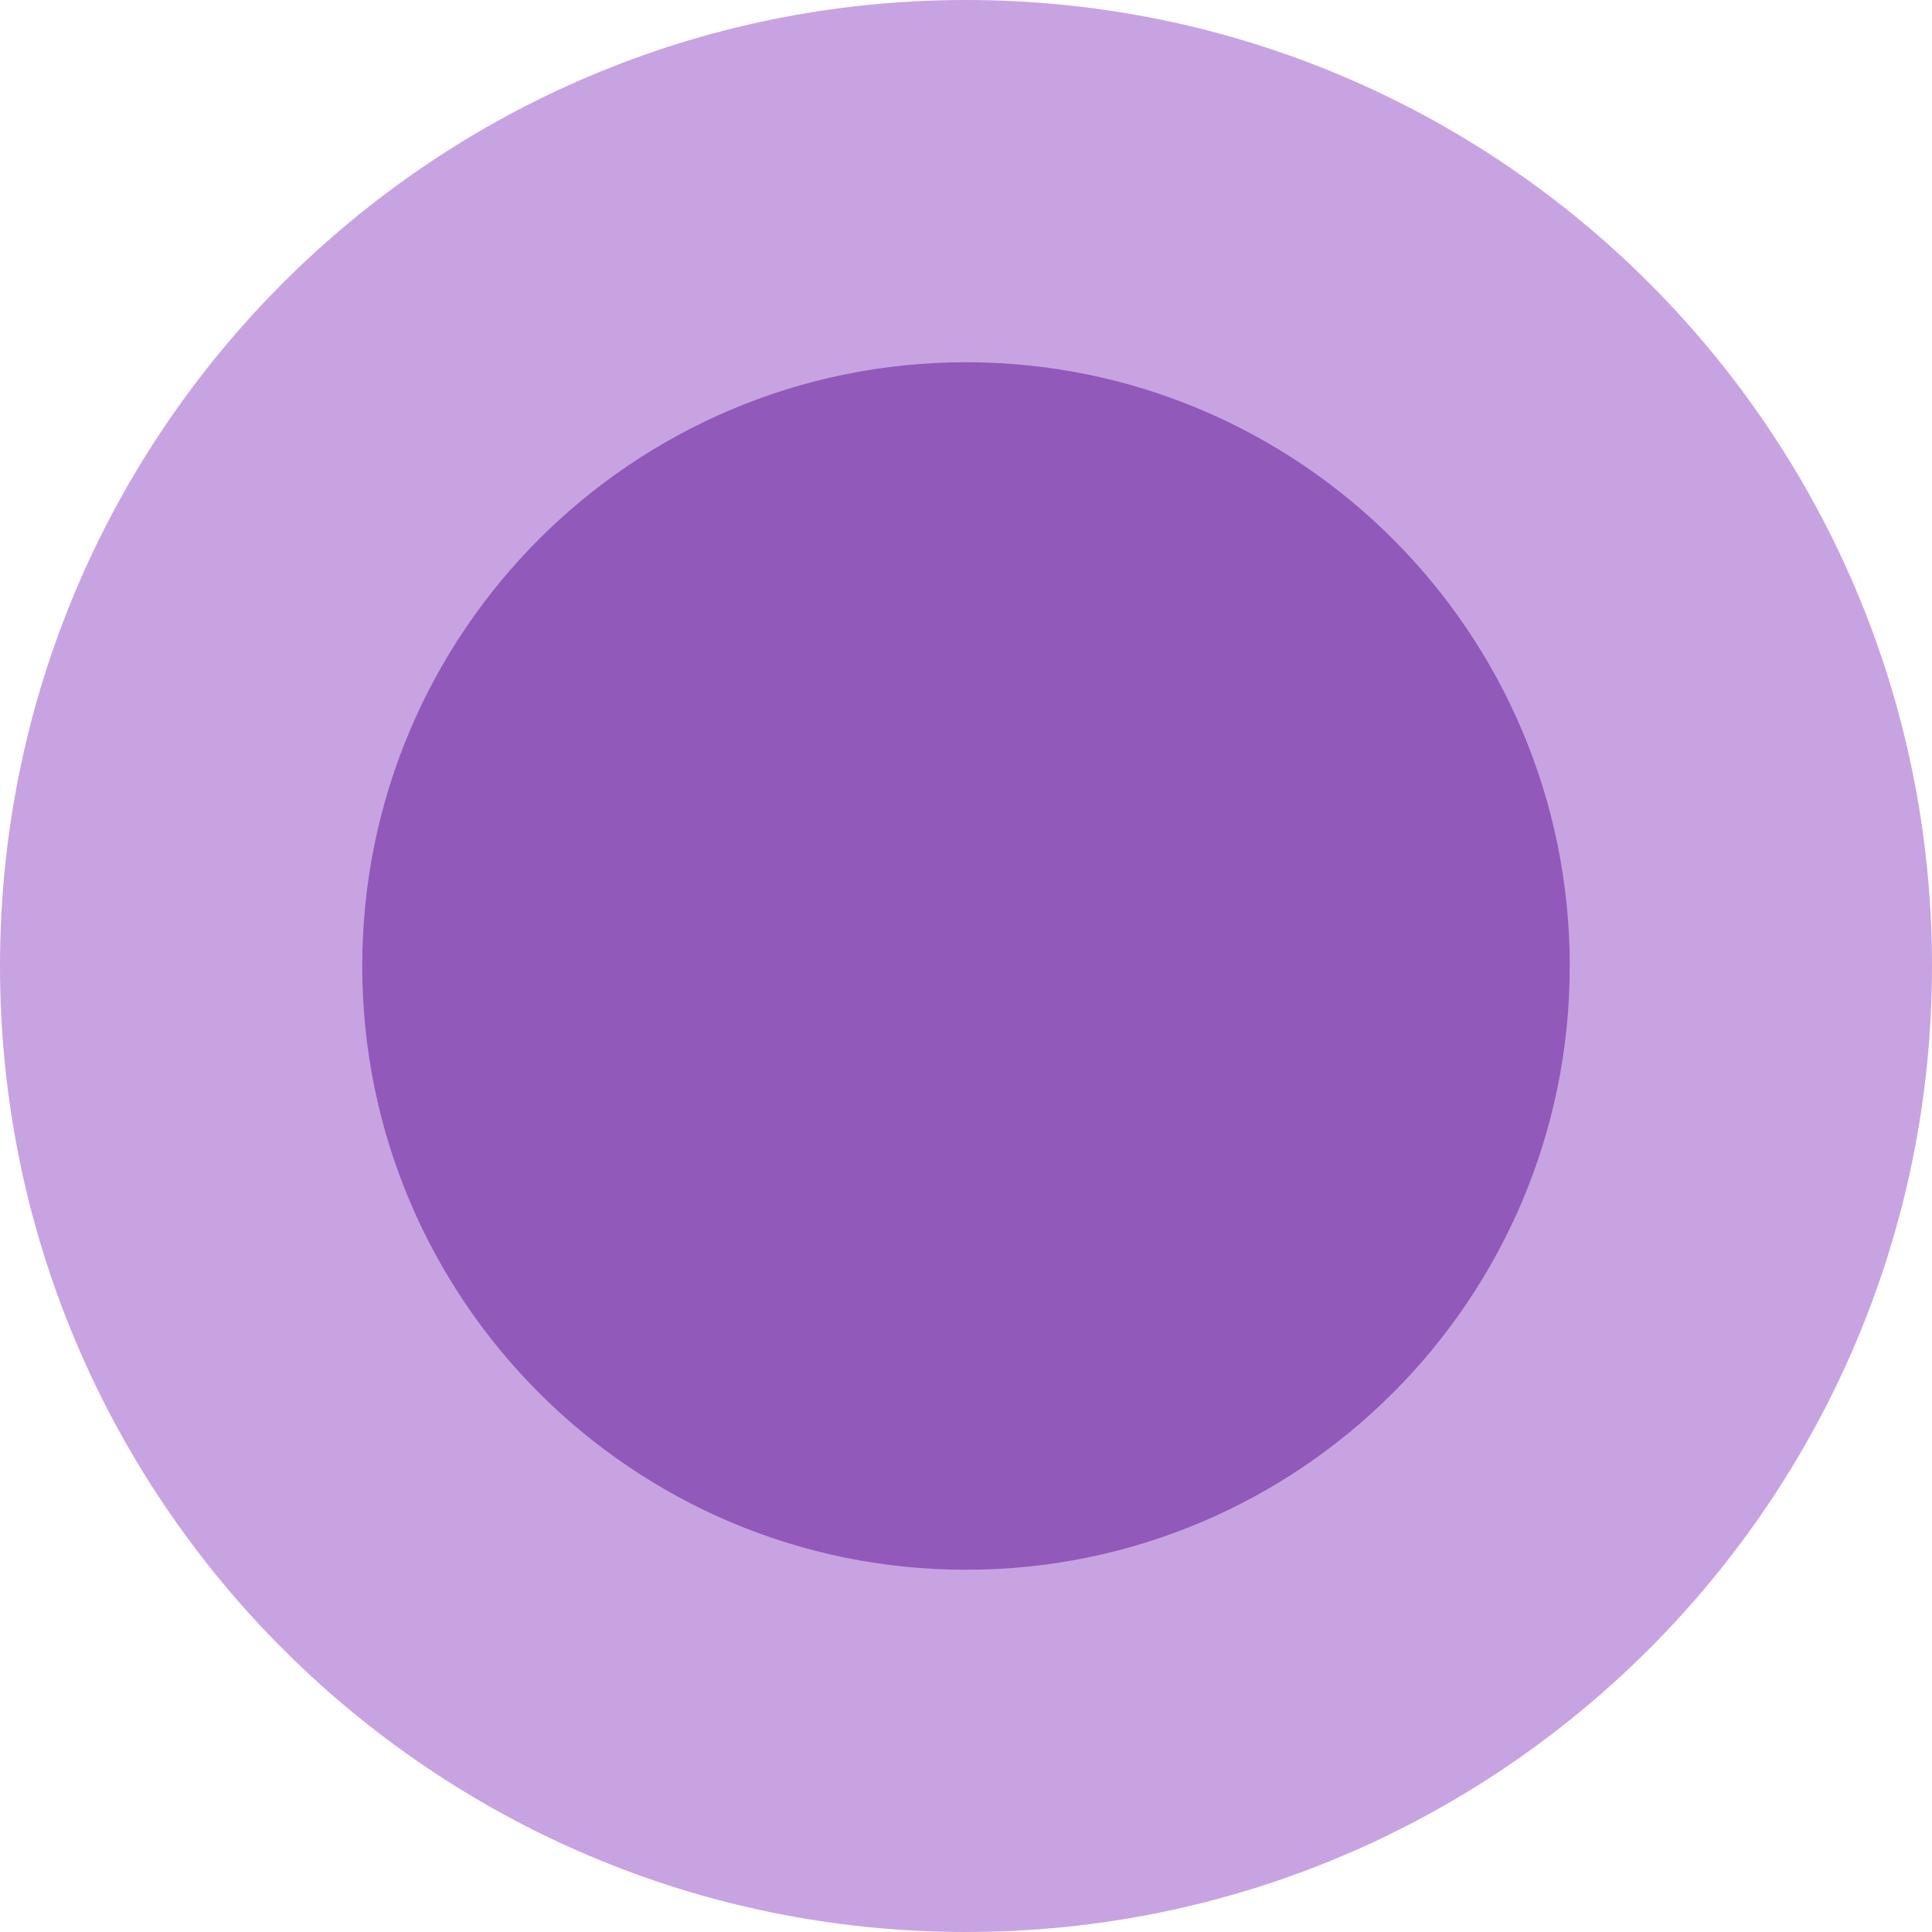
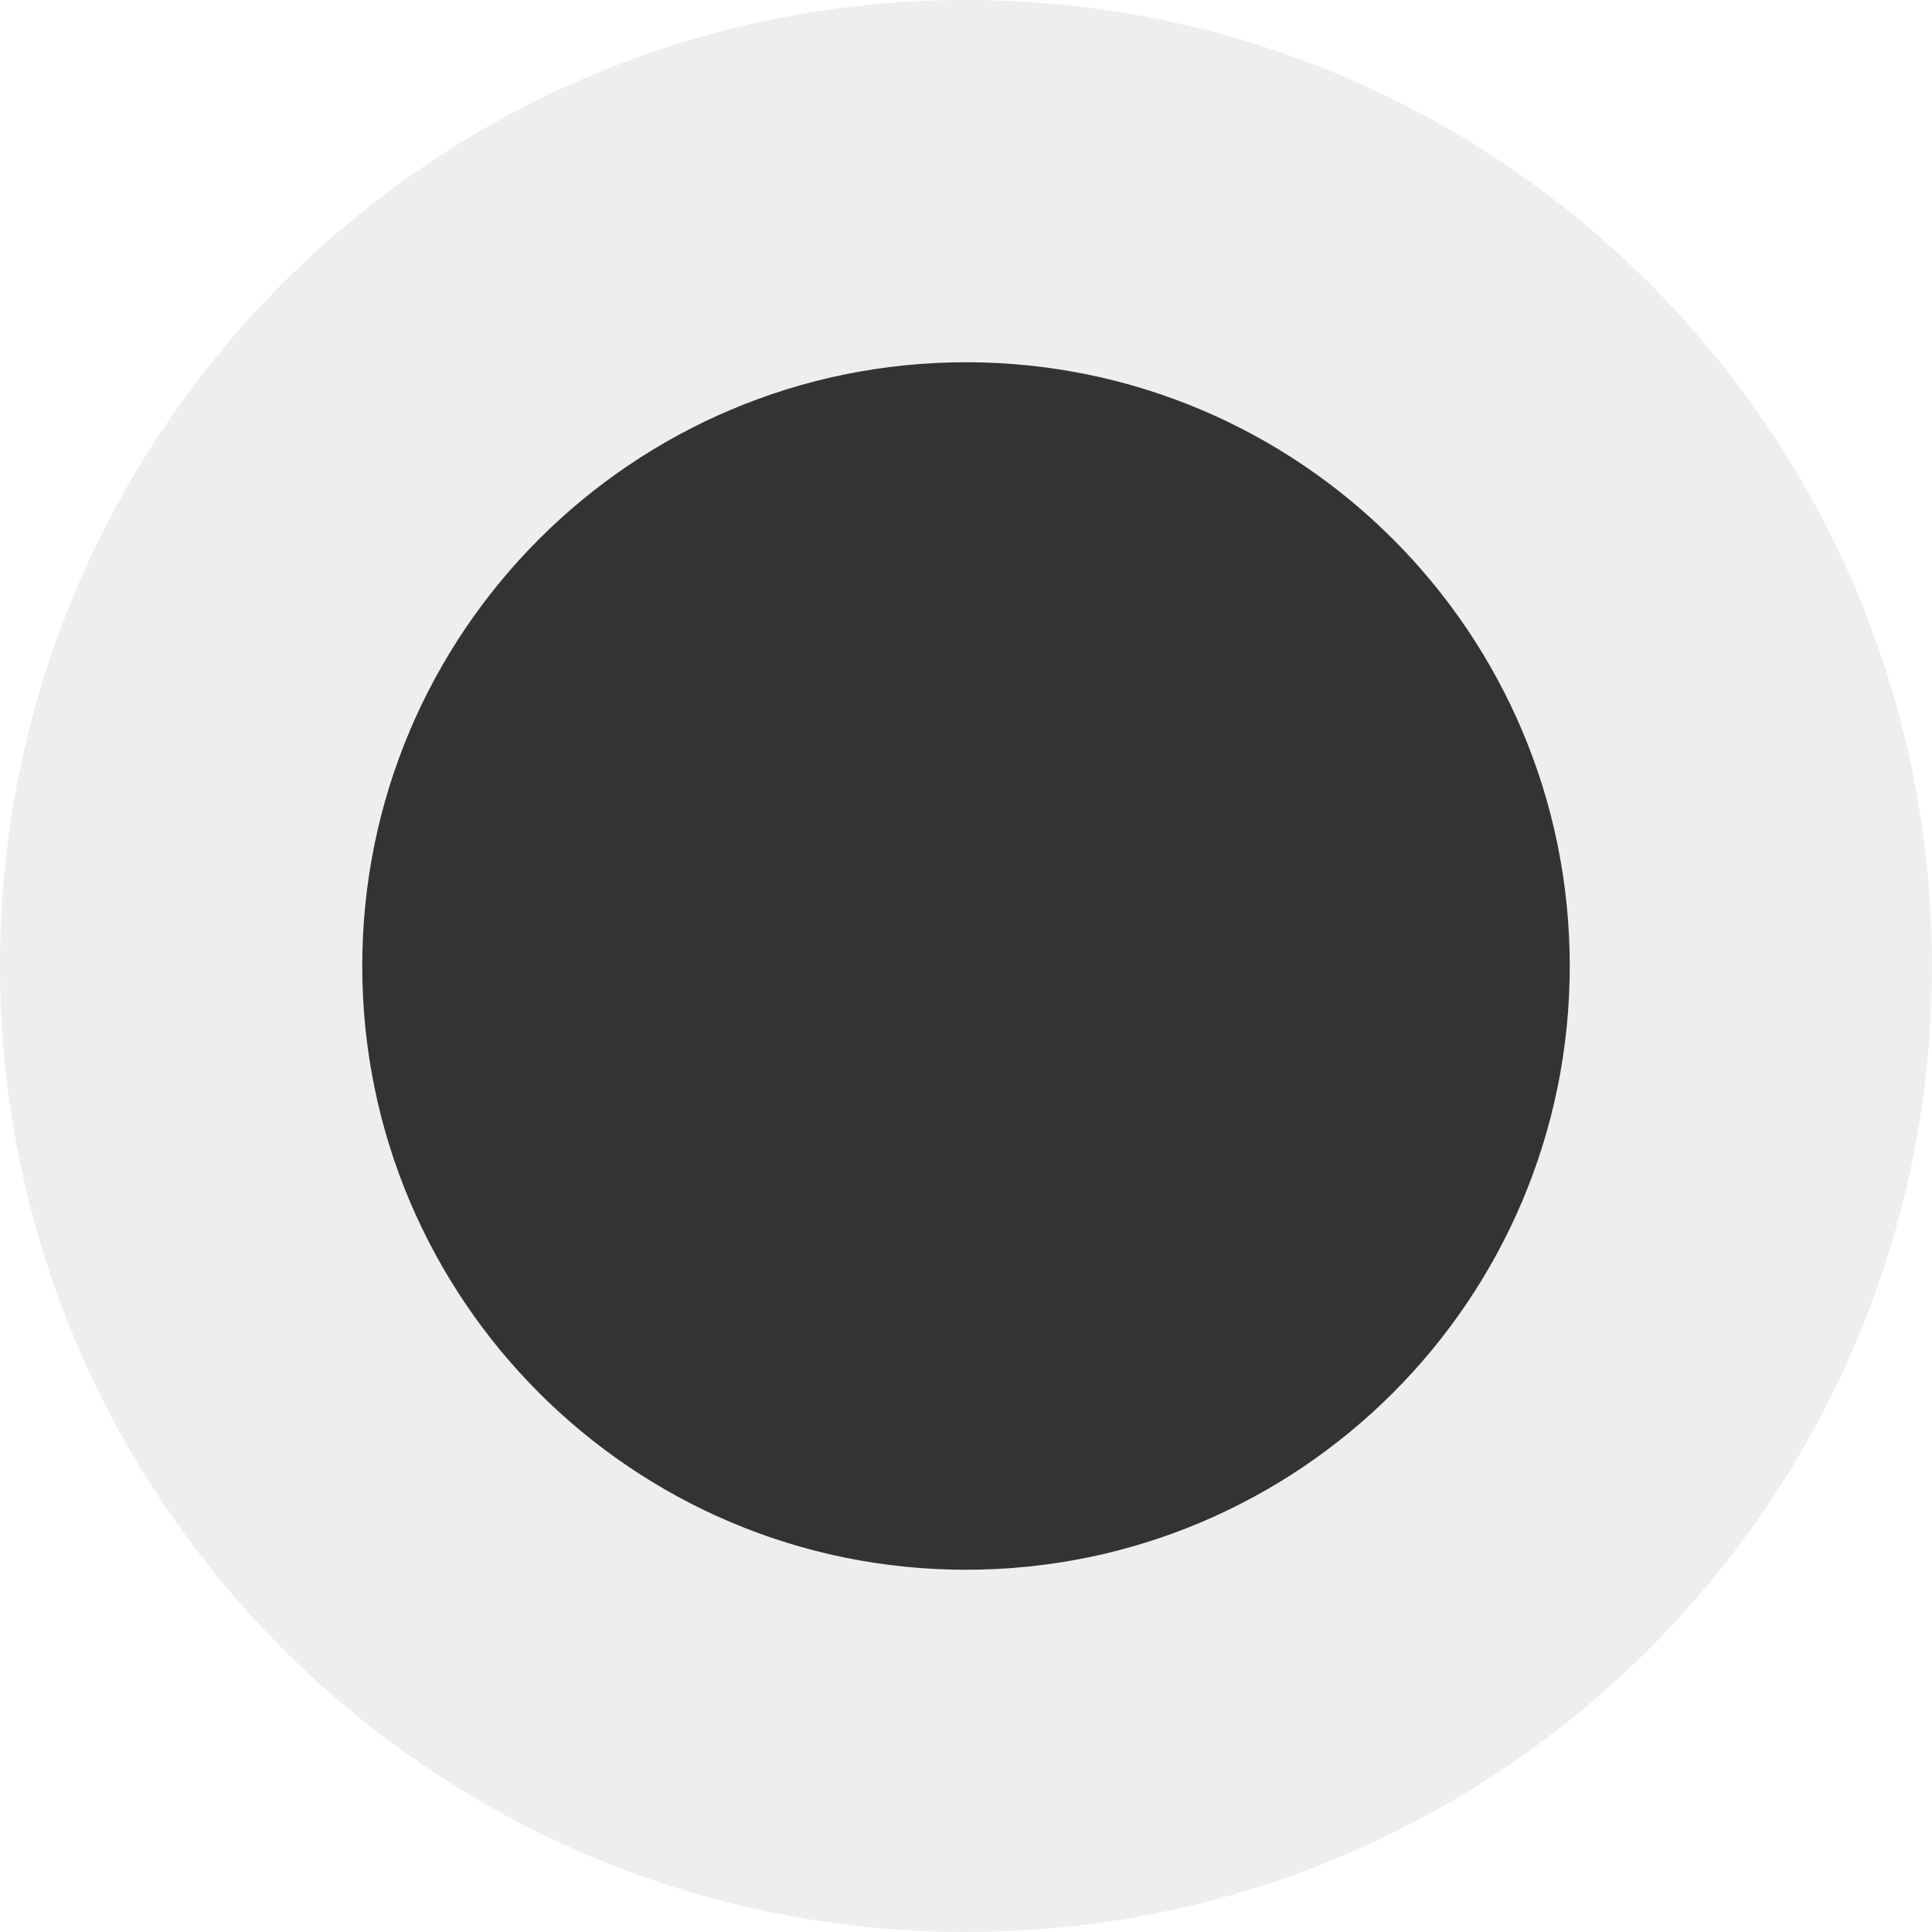
<svg xmlns="http://www.w3.org/2000/svg" width="16" height="16" viewBox="0 0 16 16" fill="none">
-   <circle cx="8" cy="8" r="8" fill="#C8A3E2" />
-   <circle cx="8" cy="8" r="5" fill="#9159BA" />
+   <circle cx="8" cy="8" r="8" fill="#EEEEEE" />
+   <circle cx="8" cy="8" r="5" fill="#333333" />
</svg>
